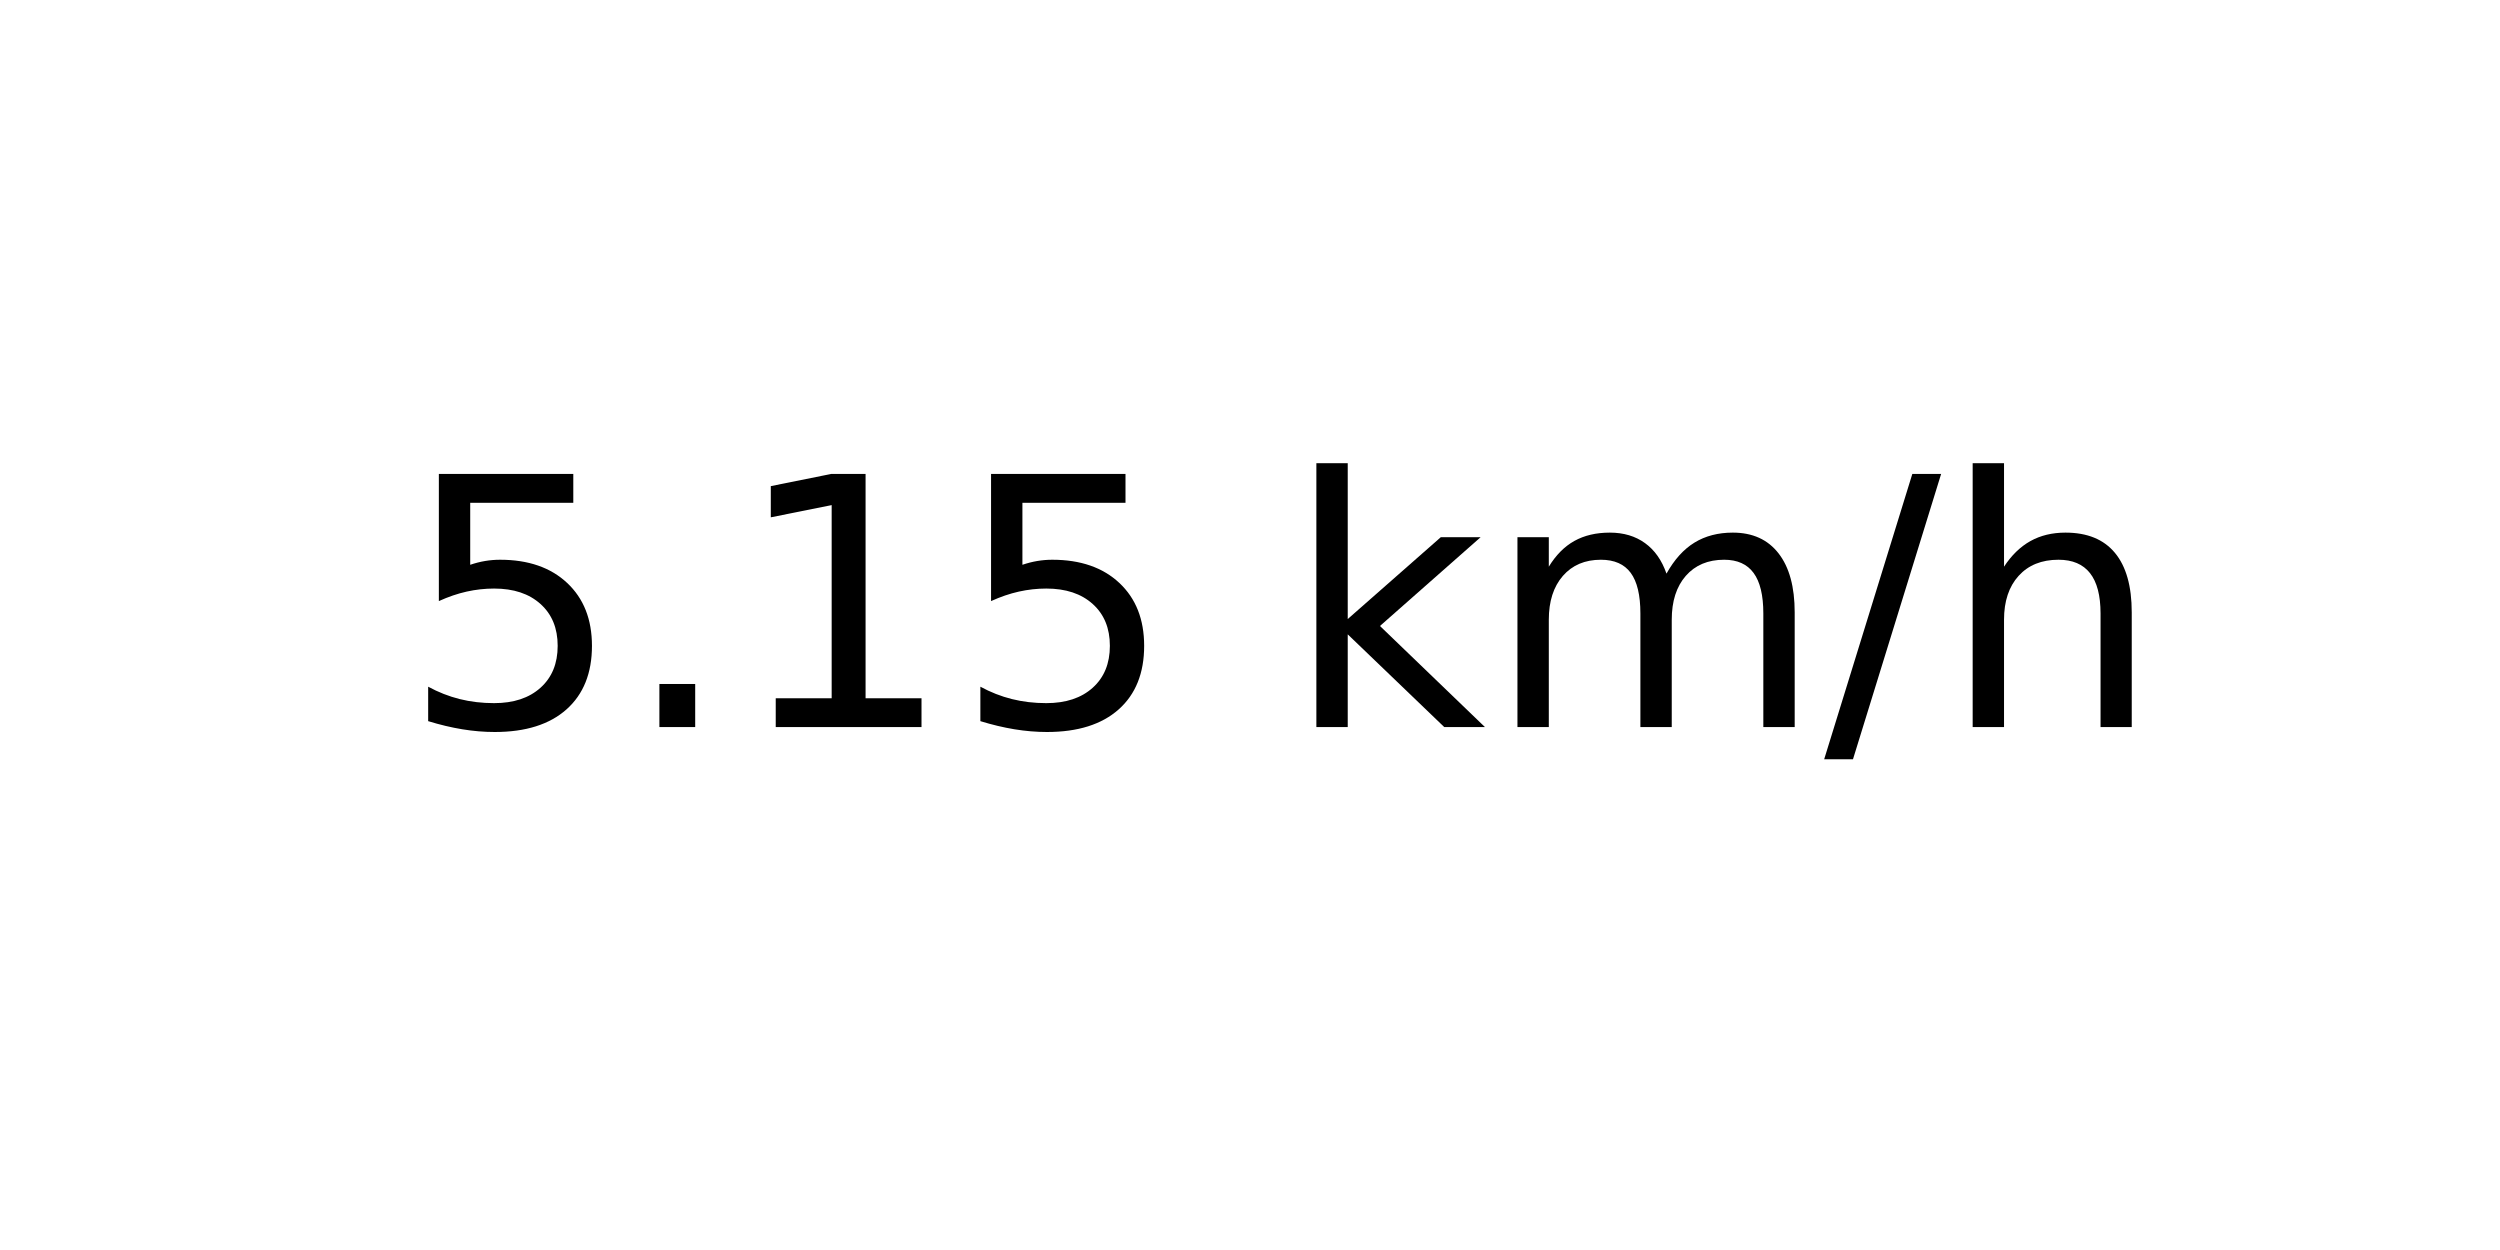
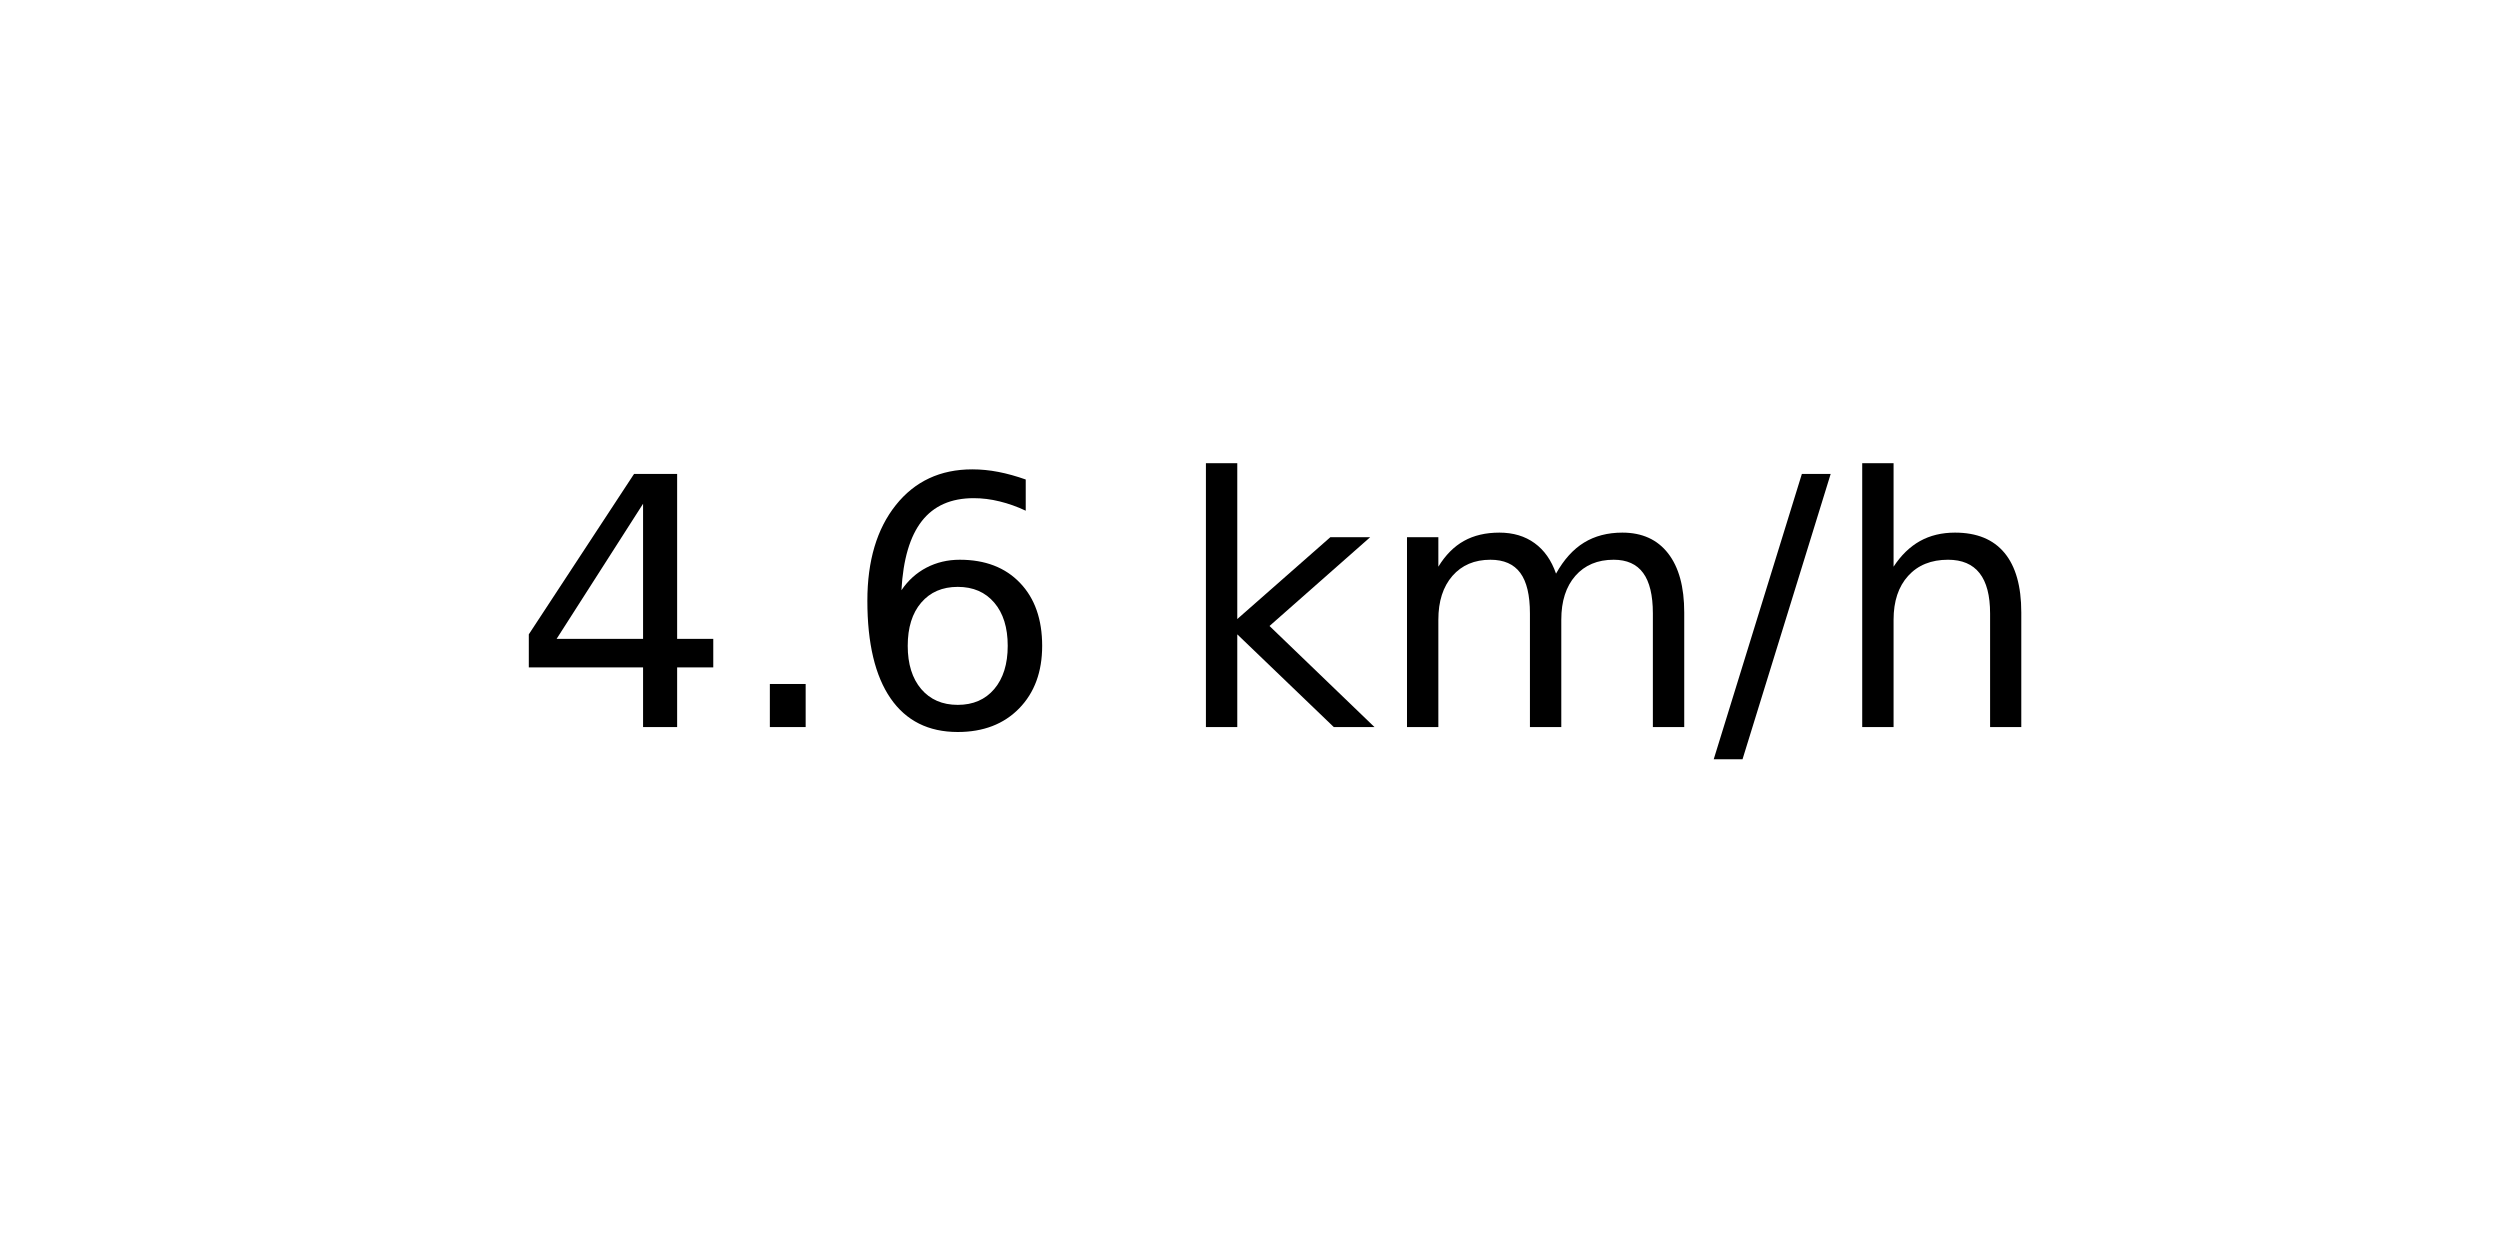
<svg xmlns="http://www.w3.org/2000/svg" xmlns:xlink="http://www.w3.org/1999/xlink" width="72pt" height="36pt" viewBox="0 0 72 36" version="1.1">
  <defs>
    <style type="text/css">*{stroke-linejoin: round; stroke-linecap: butt}</style>
  </defs>
  <g id="figure_1">
    <g id="axes_1">
      <g id="text_1">
-         <g transform="translate(11.55937 20.93937) scale(0.1 -0.1)">
+         <g transform="translate(14.74062 20.93937) scale(0.1 -0.1)">
          <defs>
-             <path id="DejaVuSans-35" d="M 691 4666  L 3169 4666  L 3169 4134  L 1269 4134  L 1269 2991  Q 1406 3038 1543 3061  Q 1681 3084 1819 3084  Q 2600 3084 3056 2656  Q 3513 2228 3513 1497  Q 3513 744 3044 326  Q 2575 -91 1722 -91  Q 1428 -91 1123 -41  Q 819 9 494 109  L 494 744  Q 775 591 1075 516  Q 1375 441 1709 441  Q 2250 441 2565 725  Q 2881 1009 2881 1497  Q 2881 1984 2565 2268  Q 2250 2553 1709 2553  Q 1456 2553 1204 2497  Q 953 2441 691 2322  L 691 4666  z " transform="scale(0.015625)" />
+             <path id="DejaVuSans-34" d="M 2419 4116  L 825 1625  L 2419 1625  L 2419 4116  z M 2253 4666  L 3047 4666  L 3047 1625  L 3713 1625  L 3713 1100  L 3047 1100  L 3047 0  L 2419 0  L 2419 1100  L 313 1100  L 313 1709  L 2253 4666  z " transform="scale(0.015625)" />
            <path id="DejaVuSans-2e" d="M 684 794  L 1344 794  L 1344 0  L 684 0  L 684 794  z " transform="scale(0.015625)" />
-             <path id="DejaVuSans-31" d="M 794 531  L 1825 531  L 1825 4091  L 703 3866  L 703 4441  L 1819 4666  L 2450 4666  L 2450 531  L 3481 531  L 3481 0  L 794 0  L 794 531  z " transform="scale(0.015625)" />
+             <path id="DejaVuSans-36" d="M 2113 2584  Q 1688 2584 1439 2293  Q 1191 2003 1191 1497  Q 1191 994 1439 701  Q 1688 409 2113 409  Q 2538 409 2786 701  Q 3034 994 3034 1497  Q 3034 2003 2786 2293  Q 2538 2584 2113 2584  z M 3366 4563  L 3366 3988  Q 3128 4100 2886 4159  Q 2644 4219 2406 4219  Q 1781 4219 1451 3797  Q 1122 3375 1075 2522  Q 1259 2794 1537 2939  Q 1816 3084 2150 3084  Q 2853 3084 3261 2657  Q 3669 2231 3669 1497  Q 3669 778 3244 343  Q 2819 -91 2113 -91  Q 1303 -91 875 529  Q 447 1150 447 2328  Q 447 3434 972 4092  Q 1497 4750 2381 4750  Q 2619 4750 2861 4703  Q 3103 4656 3366 4563  z " transform="scale(0.015625)" />
            <path id="DejaVuSans-20" transform="scale(0.015625)" />
            <path id="DejaVuSans-6b" d="M 581 4863  L 1159 4863  L 1159 1991  L 2875 3500  L 3609 3500  L 1753 1863  L 3688 0  L 2938 0  L 1159 1709  L 1159 0  L 581 0  L 581 4863  z " transform="scale(0.015625)" />
            <path id="DejaVuSans-6d" d="M 3328 2828  Q 3544 3216 3844 3400  Q 4144 3584 4550 3584  Q 5097 3584 5394 3201  Q 5691 2819 5691 2113  L 5691 0  L 5113 0  L 5113 2094  Q 5113 2597 4934 2840  Q 4756 3084 4391 3084  Q 3944 3084 3684 2787  Q 3425 2491 3425 1978  L 3425 0  L 2847 0  L 2847 2094  Q 2847 2600 2669 2842  Q 2491 3084 2119 3084  Q 1678 3084 1418 2786  Q 1159 2488 1159 1978  L 1159 0  L 581 0  L 581 3500  L 1159 3500  L 1159 2956  Q 1356 3278 1631 3431  Q 1906 3584 2284 3584  Q 2666 3584 2933 3390  Q 3200 3197 3328 2828  z " transform="scale(0.015625)" />
            <path id="DejaVuSans-2f" d="M 1625 4666  L 2156 4666  L 531 -594  L 0 -594  L 1625 4666  z " transform="scale(0.015625)" />
            <path id="DejaVuSans-68" d="M 3513 2113  L 3513 0  L 2938 0  L 2938 2094  Q 2938 2591 2744 2837  Q 2550 3084 2163 3084  Q 1697 3084 1428 2787  Q 1159 2491 1159 1978  L 1159 0  L 581 0  L 581 4863  L 1159 4863  L 1159 2956  Q 1366 3272 1645 3428  Q 1925 3584 2291 3584  Q 2894 3584 3203 3211  Q 3513 2838 3513 2113  z " transform="scale(0.015625)" />
          </defs>
-           <use xlink:href="#DejaVuSans-35" />
+           <use xlink:href="#DejaVuSans-34" />
          <use xlink:href="#DejaVuSans-2e" x="63.623" />
-           <use xlink:href="#DejaVuSans-31" x="95.41" />
-           <use xlink:href="#DejaVuSans-35" x="159.033" />
-           <use xlink:href="#DejaVuSans-20" x="222.656" />
-           <use xlink:href="#DejaVuSans-6b" x="254.443" />
-           <use xlink:href="#DejaVuSans-6d" x="312.354" />
-           <use xlink:href="#DejaVuSans-2f" x="409.766" />
-           <use xlink:href="#DejaVuSans-68" x="443.457" />
+           <use xlink:href="#DejaVuSans-36" x="95.41" />
+           <use xlink:href="#DejaVuSans-20" x="159.033" />
+           <use xlink:href="#DejaVuSans-6b" x="190.82" />
+           <use xlink:href="#DejaVuSans-6d" x="248.73" />
+           <use xlink:href="#DejaVuSans-2f" x="346.143" />
+           <use xlink:href="#DejaVuSans-68" x="379.834" />
        </g>
      </g>
    </g>
  </g>
</svg>
